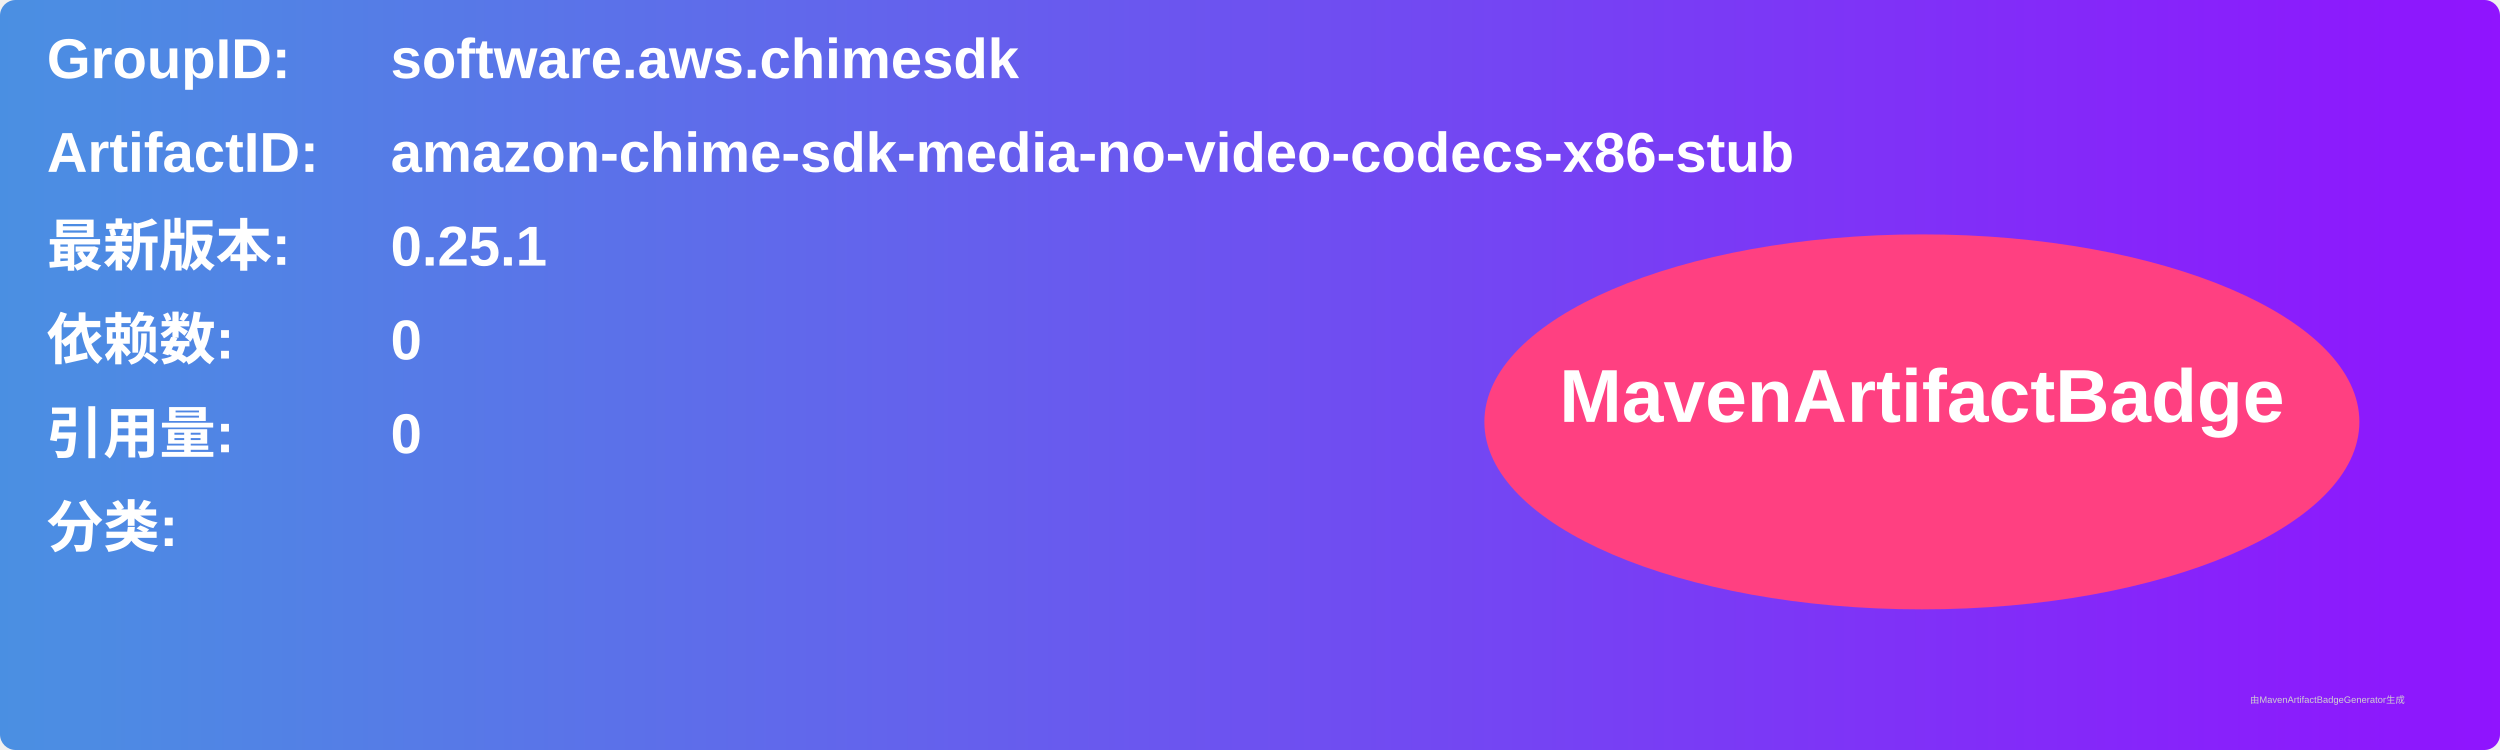
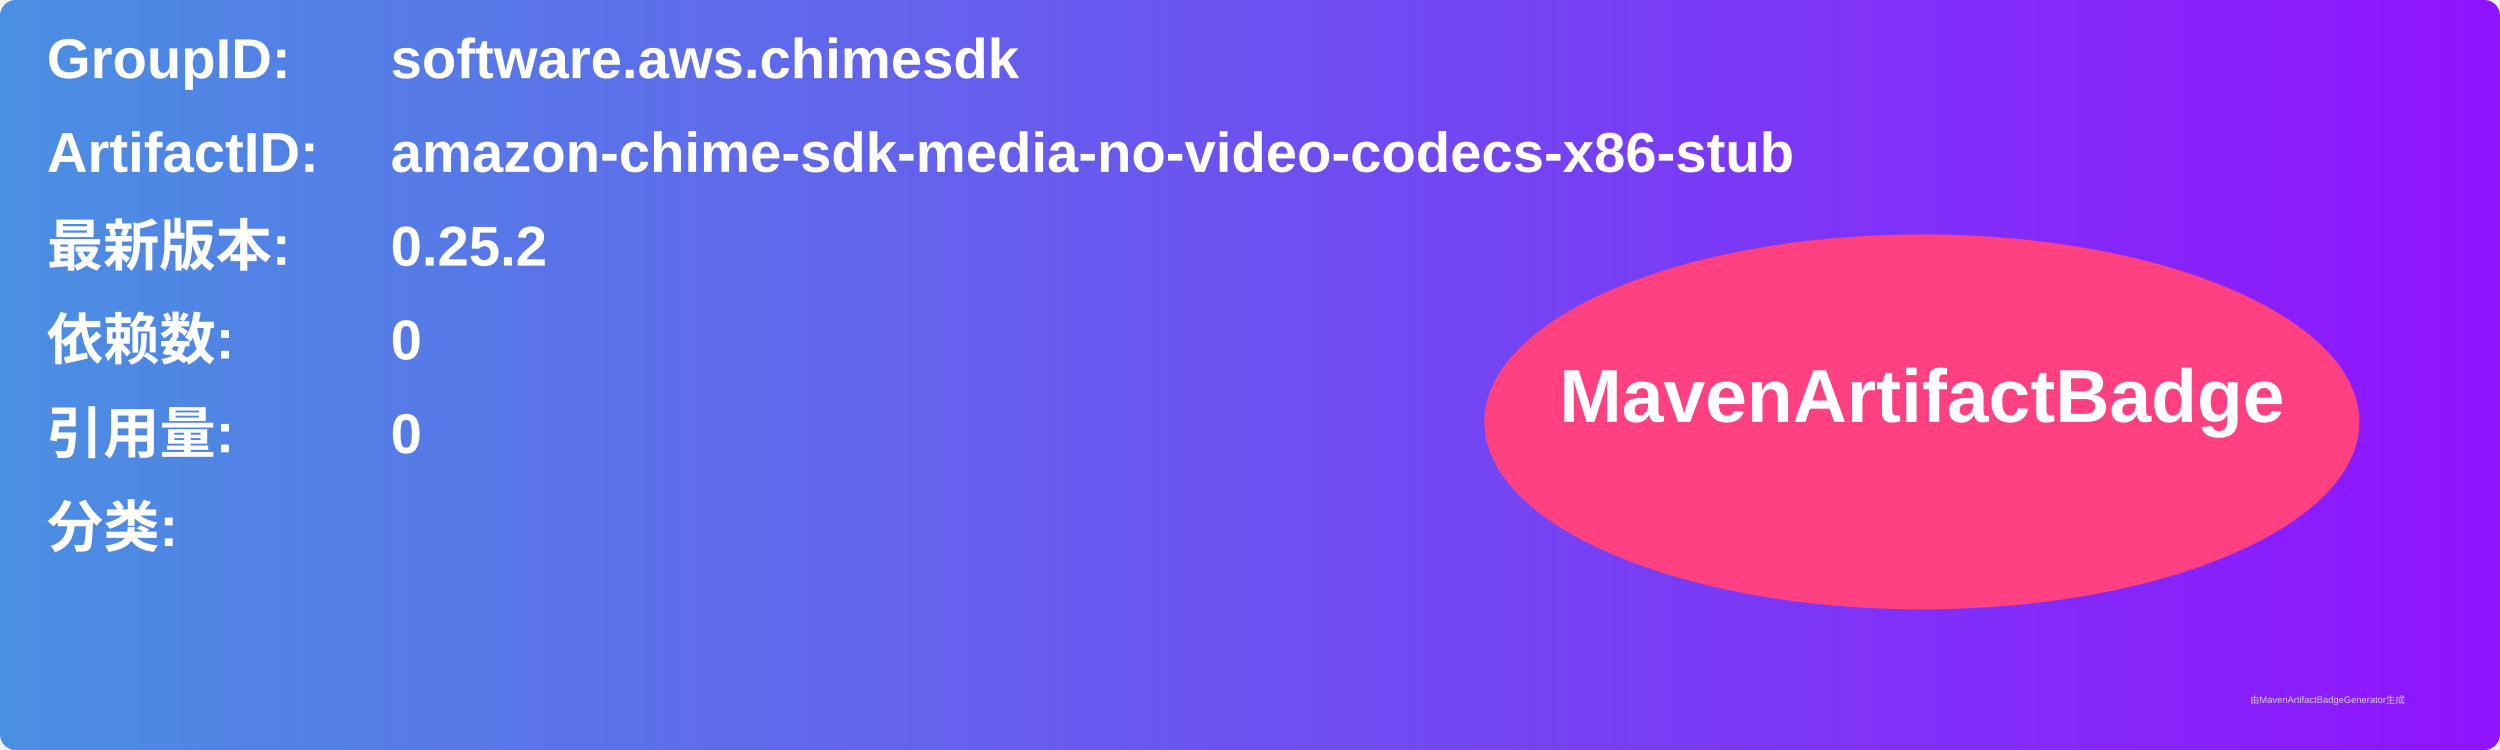
<svg xmlns="http://www.w3.org/2000/svg" width="800" height="240" viewBox="0 0 800 240">
  <linearGradient id="grad" x1="0%" y1="0%" x2="100%" y2="0%">
    <stop offset="0%" stop-color="#4a90e2" />
    <stop offset="100%" stop-color="#9013fe" />
  </linearGradient>
  <rect width="100%" height="100%" rx="5" ry="5" fill="url(#grad)" />
  <g transform="translate(15, 15)">
    <text x="0" y="10" font-family="Arial" font-size="18" fill="white" font-weight="bold" width="260">GroupID:</text>
    <text x="110" y="10" font-family="Arial" font-size="18" fill="white" font-weight="bold" width="460">software.aws.chimesdk</text>
    <text x="0" y="40" font-family="Arial" font-size="18" fill="white" font-weight="bold" width="260">ArtifactID:</text>
    <text x="110" y="40" font-family="Arial" font-size="18" fill="white" font-weight="bold" width="460">amazon-chime-sdk-media-no-video-codecs-x86-stub</text>
    <text x="0" y="70" font-family="Arial" font-size="18" fill="white" font-weight="bold">最新版本:</text>
    <text x="110" y="70" font-family="Arial" font-size="18" fill="white" font-weight="bold">
-       <tspan font-weight="bold">0.25.1</tspan>
+       <tspan font-weight="bold">0.25.2</tspan>
    </text>
    <text x="0" y="100" font-family="Arial" font-size="18" fill="white" font-weight="bold">依赖数: </text>
    <text x="110" y="100" font-family="Arial" font-size="18" fill="white">
      <tspan font-weight="bold">0</tspan>
    </text>
    <text x="0" y="130" font-family="Arial" font-size="18" fill="white" font-weight="bold">引用量: </text>
    <text x="110" y="130" font-family="Arial" font-size="18" fill="white">
      <tspan font-weight="bold">0</tspan>
    </text>
    <text x="0" y="160" font-family="Arial" font-size="18" fill="white" font-weight="bold">分类:</text>
    <text x="10" y="190" font-family="Arial" font-size="10" fill="white">
      <tspan font-weight="bold" />
    </text>
    <ellipse cx="600" cy="120" rx="140" ry="60" fill="#ff4081" />
    <text x="600" y="120" text-anchor="middle" font-family="Arial" font-size="24" fill="white" font-weight="bold">MavenArtifactBadge</text>
  </g>
  <text x="720" y="225" font-family="Arial" font-size="3" fill="#d0d0d0">由MavenArtifactBadgeGenerator生成</text>
</svg>
